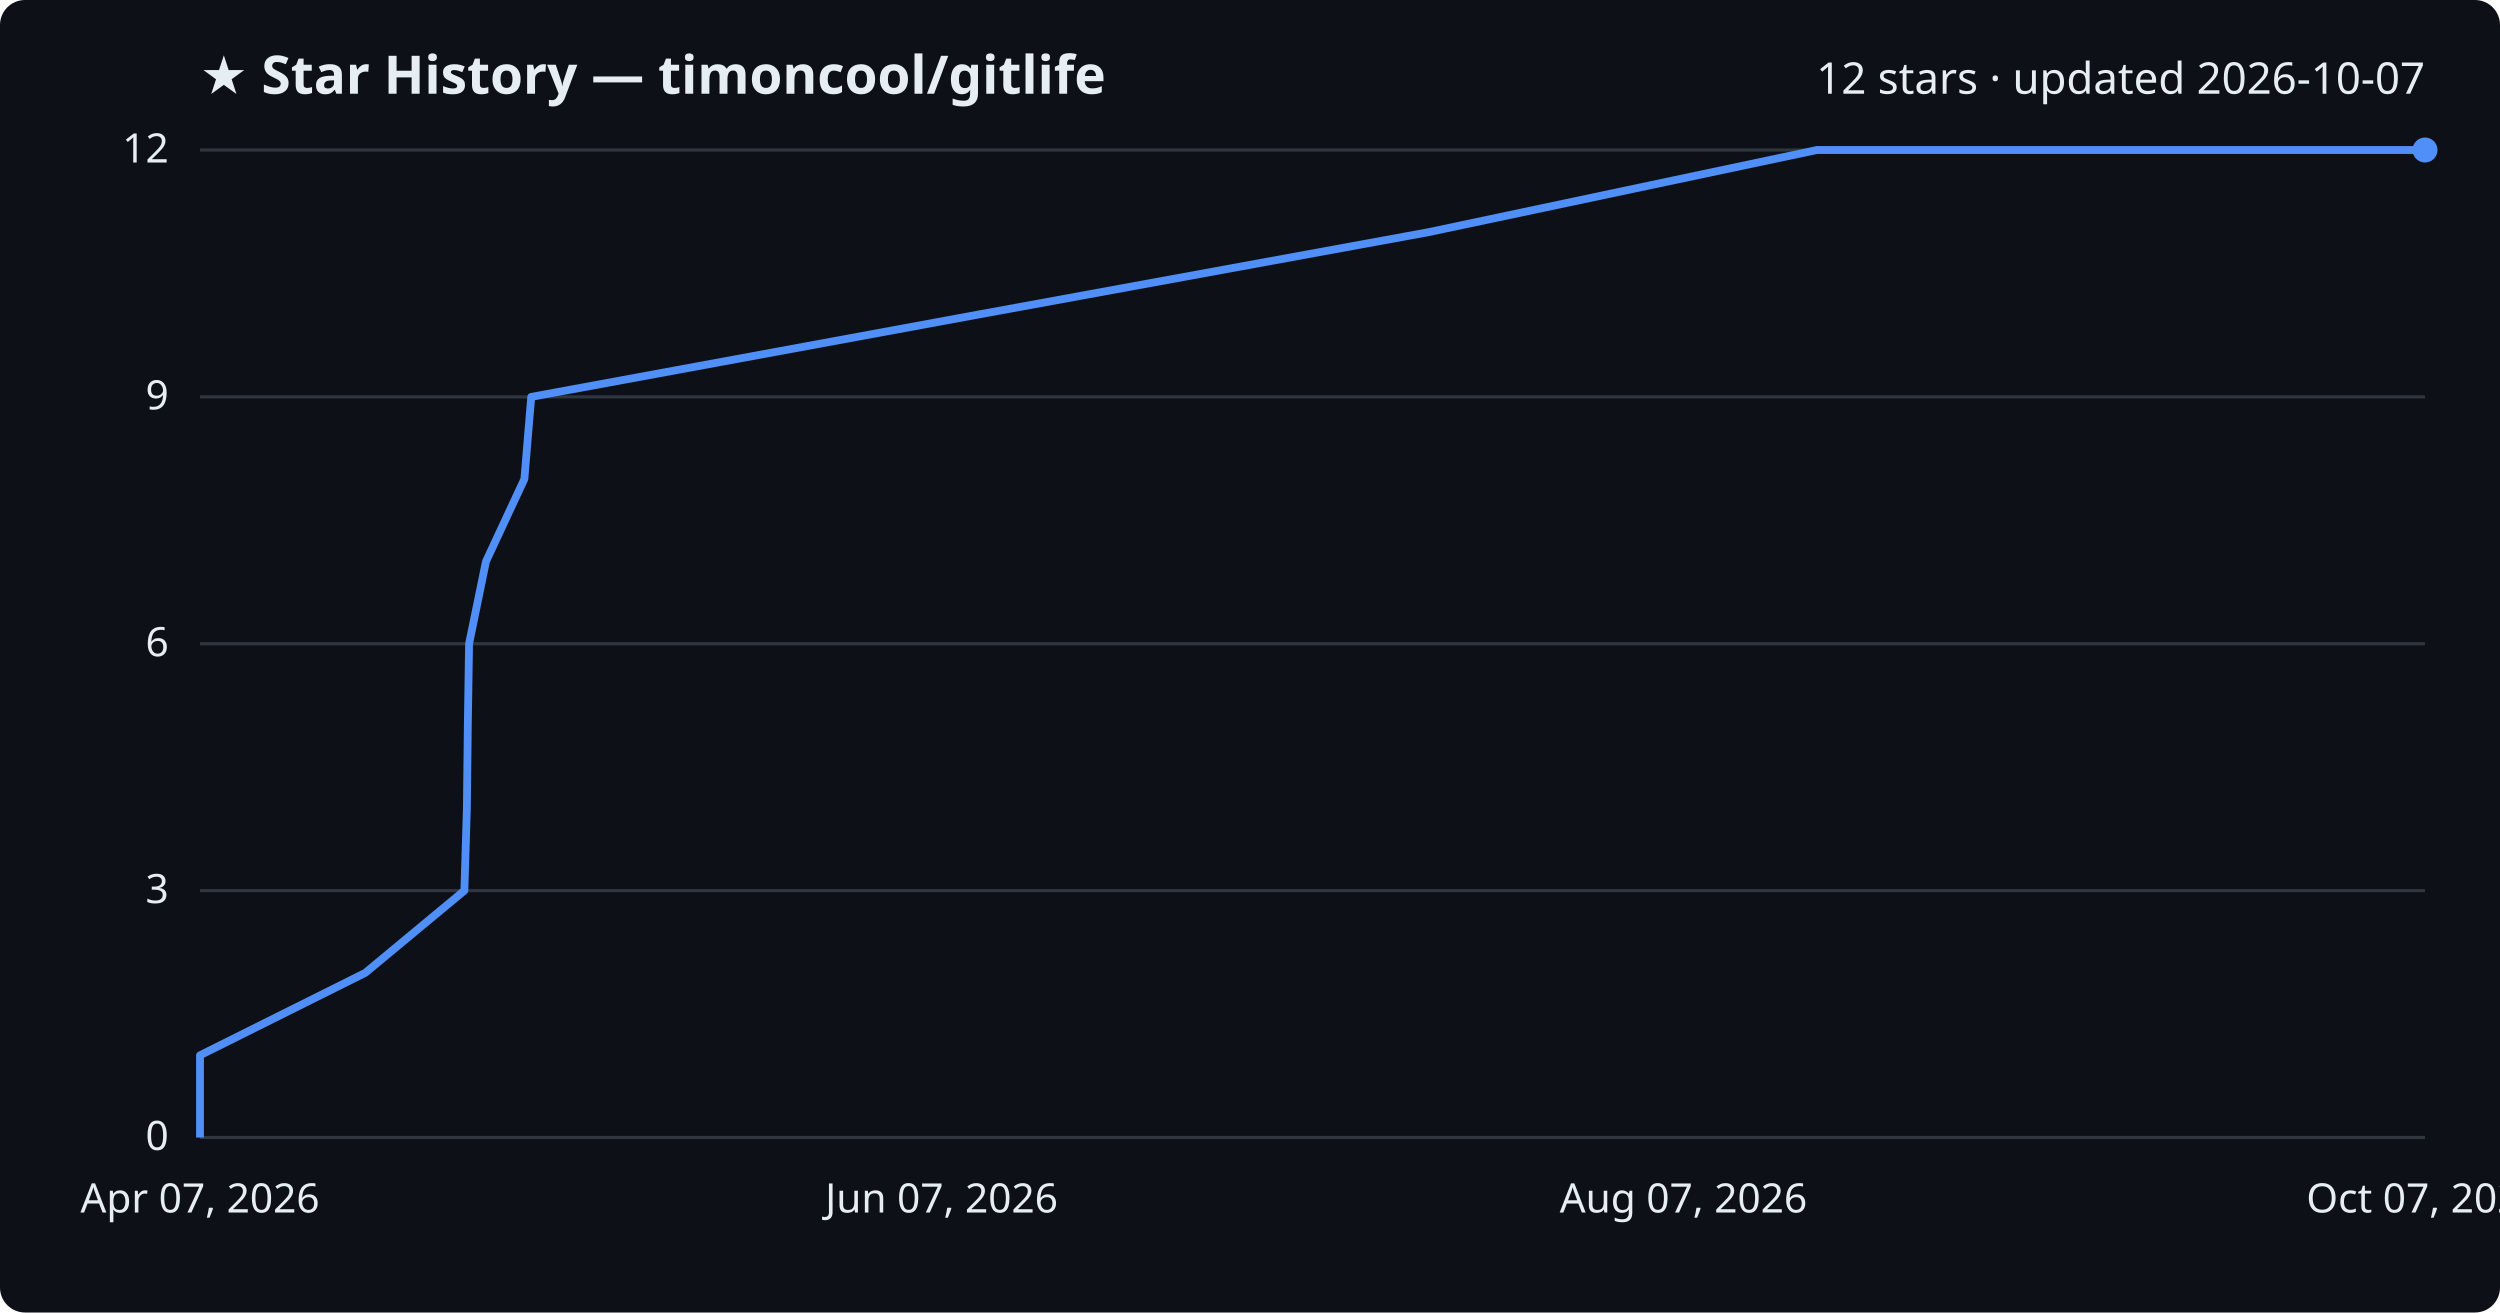
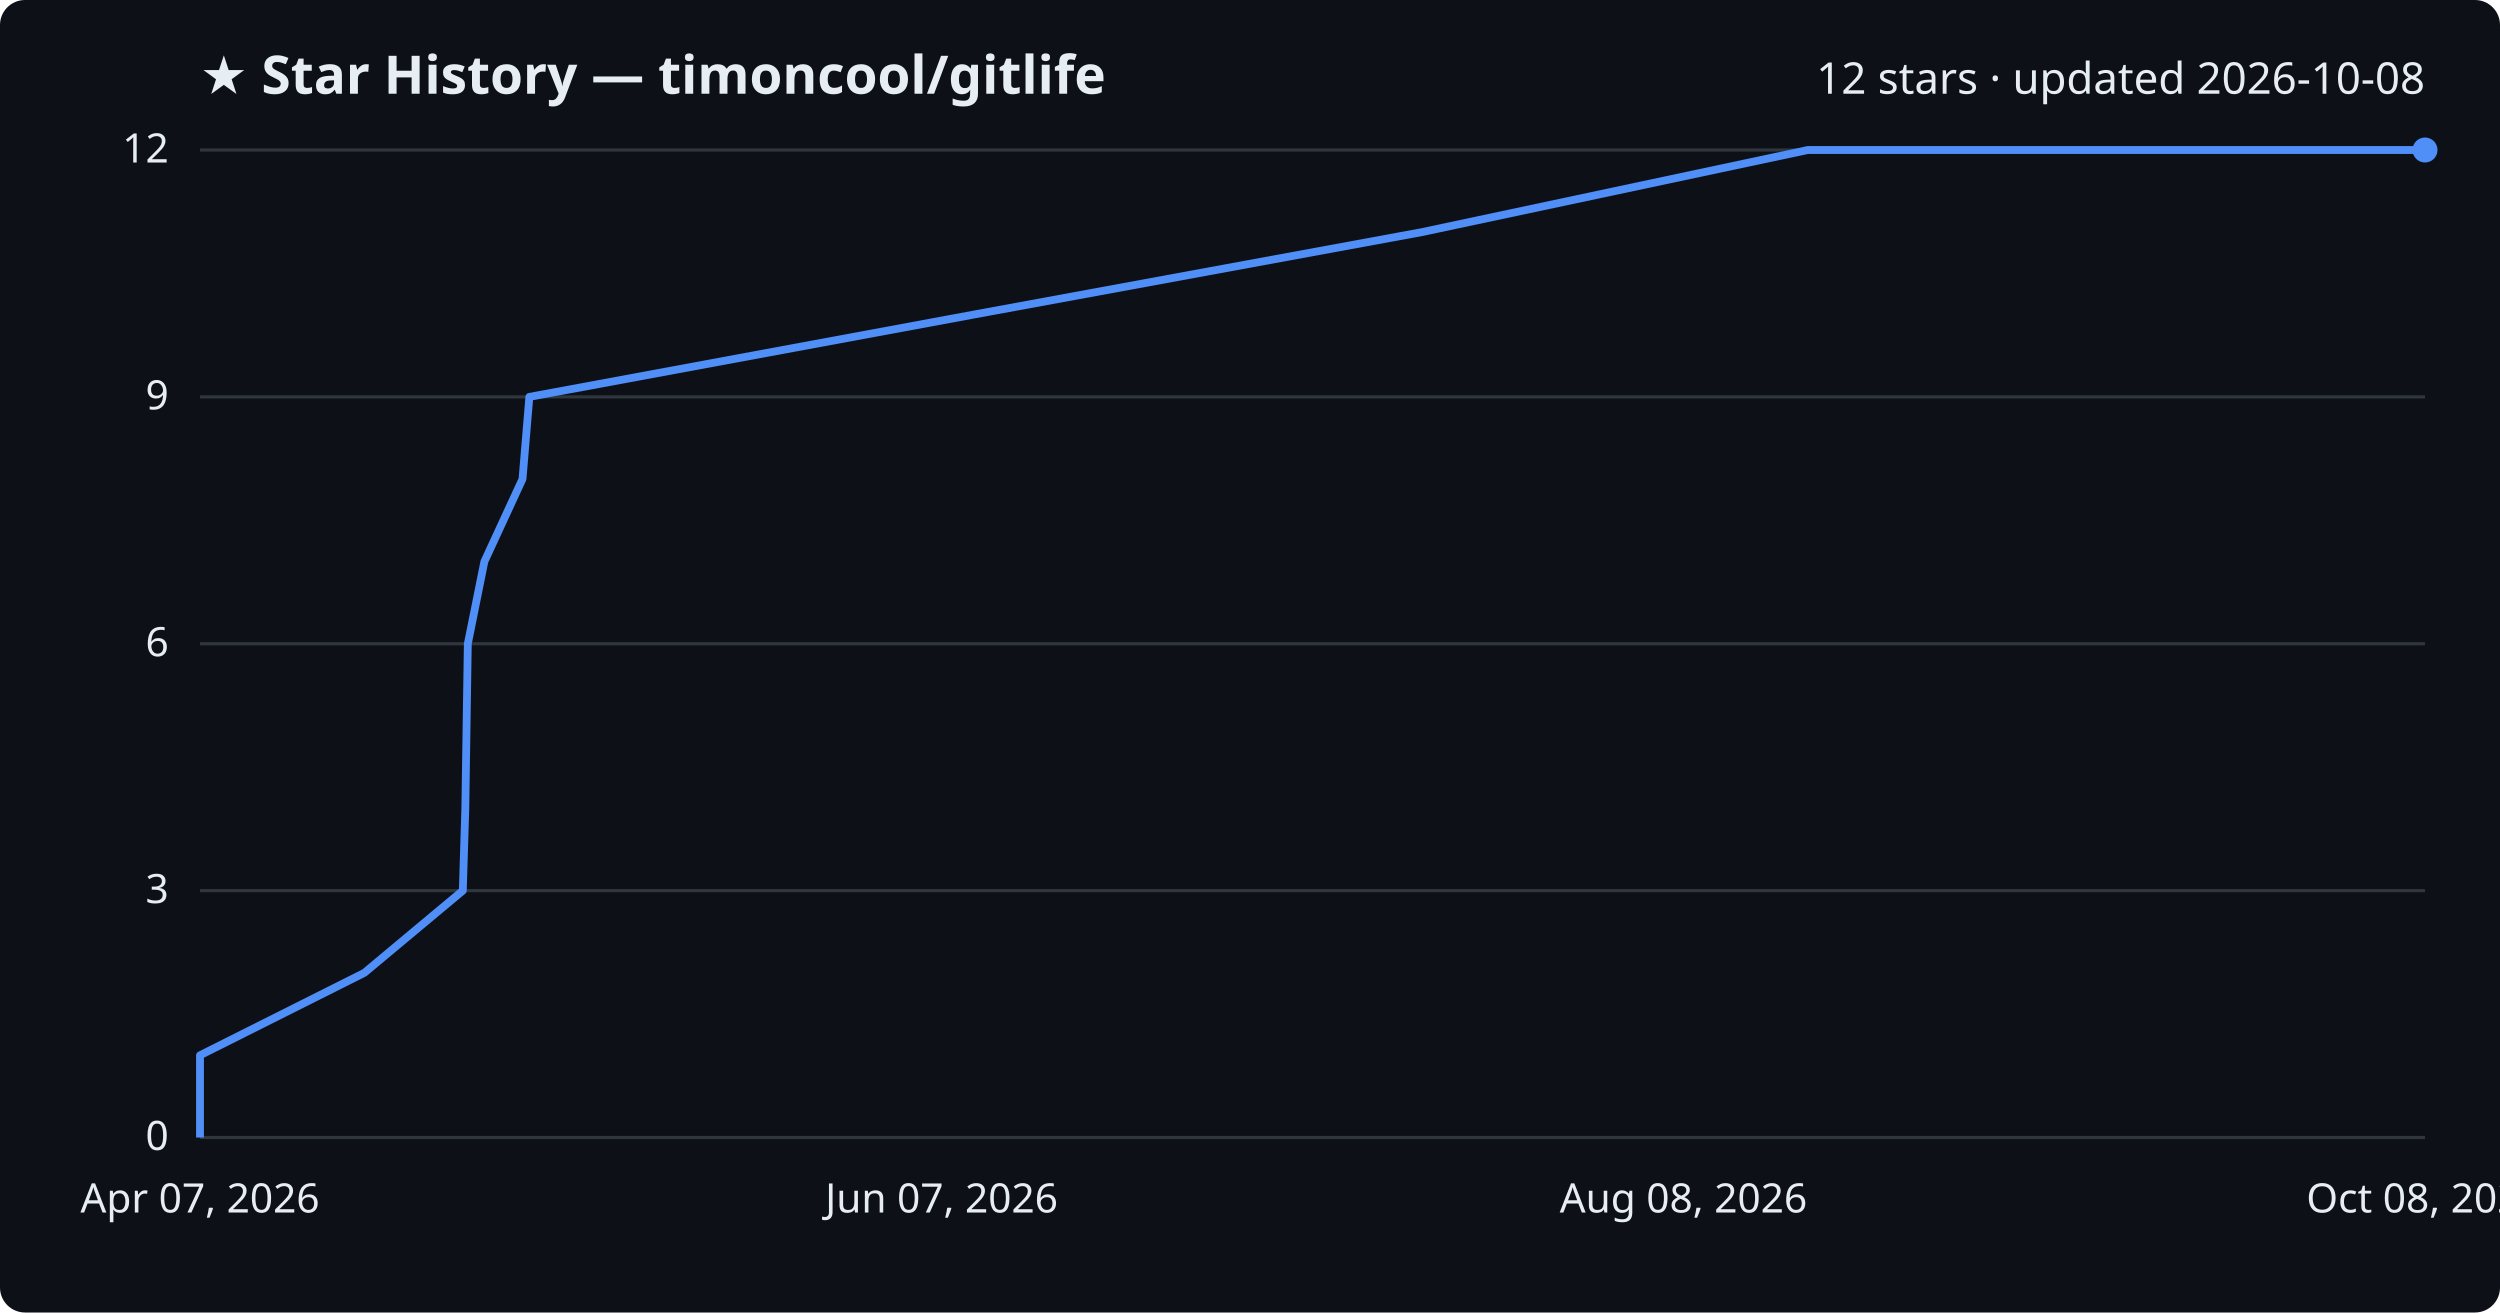
<svg xmlns="http://www.w3.org/2000/svg" viewBox="0 0 800 420" font-family="Segoe UI, sans-serif">
  <rect width="800" height="420" fill="#0d1117" rx="8" />
  <text x="64" y="30" fill="#e6edf3" font-size="17" font-weight="700">★ Star History — timoncool/gitlife</text>
-   <text x="776" y="30" fill="#e6edf3" font-size="14" text-anchor="end">12 stars · updated 2026-10-07</text>
+   <text x="776" y="30" fill="#e6edf3" font-size="14" text-anchor="end">12 stars · updated 2026-10-08</text>
  <line x1="64" y1="364.0" x2="776" y2="364.0" stroke="#30363d" stroke-width="1" />
  <text x="54" y="368.0" fill="#e6edf3" font-size="13" text-anchor="end">0</text>
  <line x1="64" y1="285.0" x2="776" y2="285.0" stroke="#30363d" stroke-width="1" />
  <text x="54" y="289.0" fill="#e6edf3" font-size="13" text-anchor="end">3</text>
  <line x1="64" y1="206.0" x2="776" y2="206.0" stroke="#30363d" stroke-width="1" />
  <text x="54" y="210.0" fill="#e6edf3" font-size="13" text-anchor="end">6</text>
  <line x1="64" y1="127.0" x2="776" y2="127.0" stroke="#30363d" stroke-width="1" />
  <text x="54" y="131.0" fill="#e6edf3" font-size="13" text-anchor="end">9</text>
  <line x1="64" y1="48.0" x2="776" y2="48.0" stroke="#30363d" stroke-width="1" />
  <text x="54" y="52.0" fill="#e6edf3" font-size="13" text-anchor="end">12</text>
-   <path d="M64.0,364.0 L64.0,337.7 L116.9,311.3 L148.6,285.0 L149.4,258.7 L149.7,232.3 L150.1,206.0 L155.5,179.7 L167.8,153.3 L170.0,127.0 L312.8,100.7 L457.1,74.3 L581.4,48.0 L776.0,48.0" fill="none" stroke="#4f8ff7" stroke-width="2.5" stroke-linejoin="round" />
+   <path d="M64.0,364.0 L64.0,337.7 L116.6,311.3 L148.1,285.0 L148.9,258.7 L149.3,232.3 L149.7,206.0 L155.0,179.7 L167.2,153.3 L169.4,127.0 L311.4,100.7 L454.9,74.3 L578.5,48.0 L776.0,48.0" fill="none" stroke="#4f8ff7" stroke-width="2.5" stroke-linejoin="round" />
  <circle cx="776.0" cy="48.0" r="4" fill="#4f8ff7" />
  <text x="64.0" y="388" fill="#e6edf3" font-size="13" text-anchor="middle">Apr 07, 2026</text>
  <text x="301.3" y="388" fill="#e6edf3" font-size="13" text-anchor="middle">Jun 07, 2026</text>
-   <text x="538.7" y="388" fill="#e6edf3" font-size="13" text-anchor="middle">Aug 07, 2026</text>
-   <text x="776.0" y="388" fill="#e6edf3" font-size="13" text-anchor="middle">Oct 07, 2026</text>
+   <text x="538.7" y="388" fill="#e6edf3" font-size="13" text-anchor="middle">Aug 08, 2026</text>
+   <text x="776.0" y="388" fill="#e6edf3" font-size="13" text-anchor="middle">Oct 08, 2026</text>
</svg>
